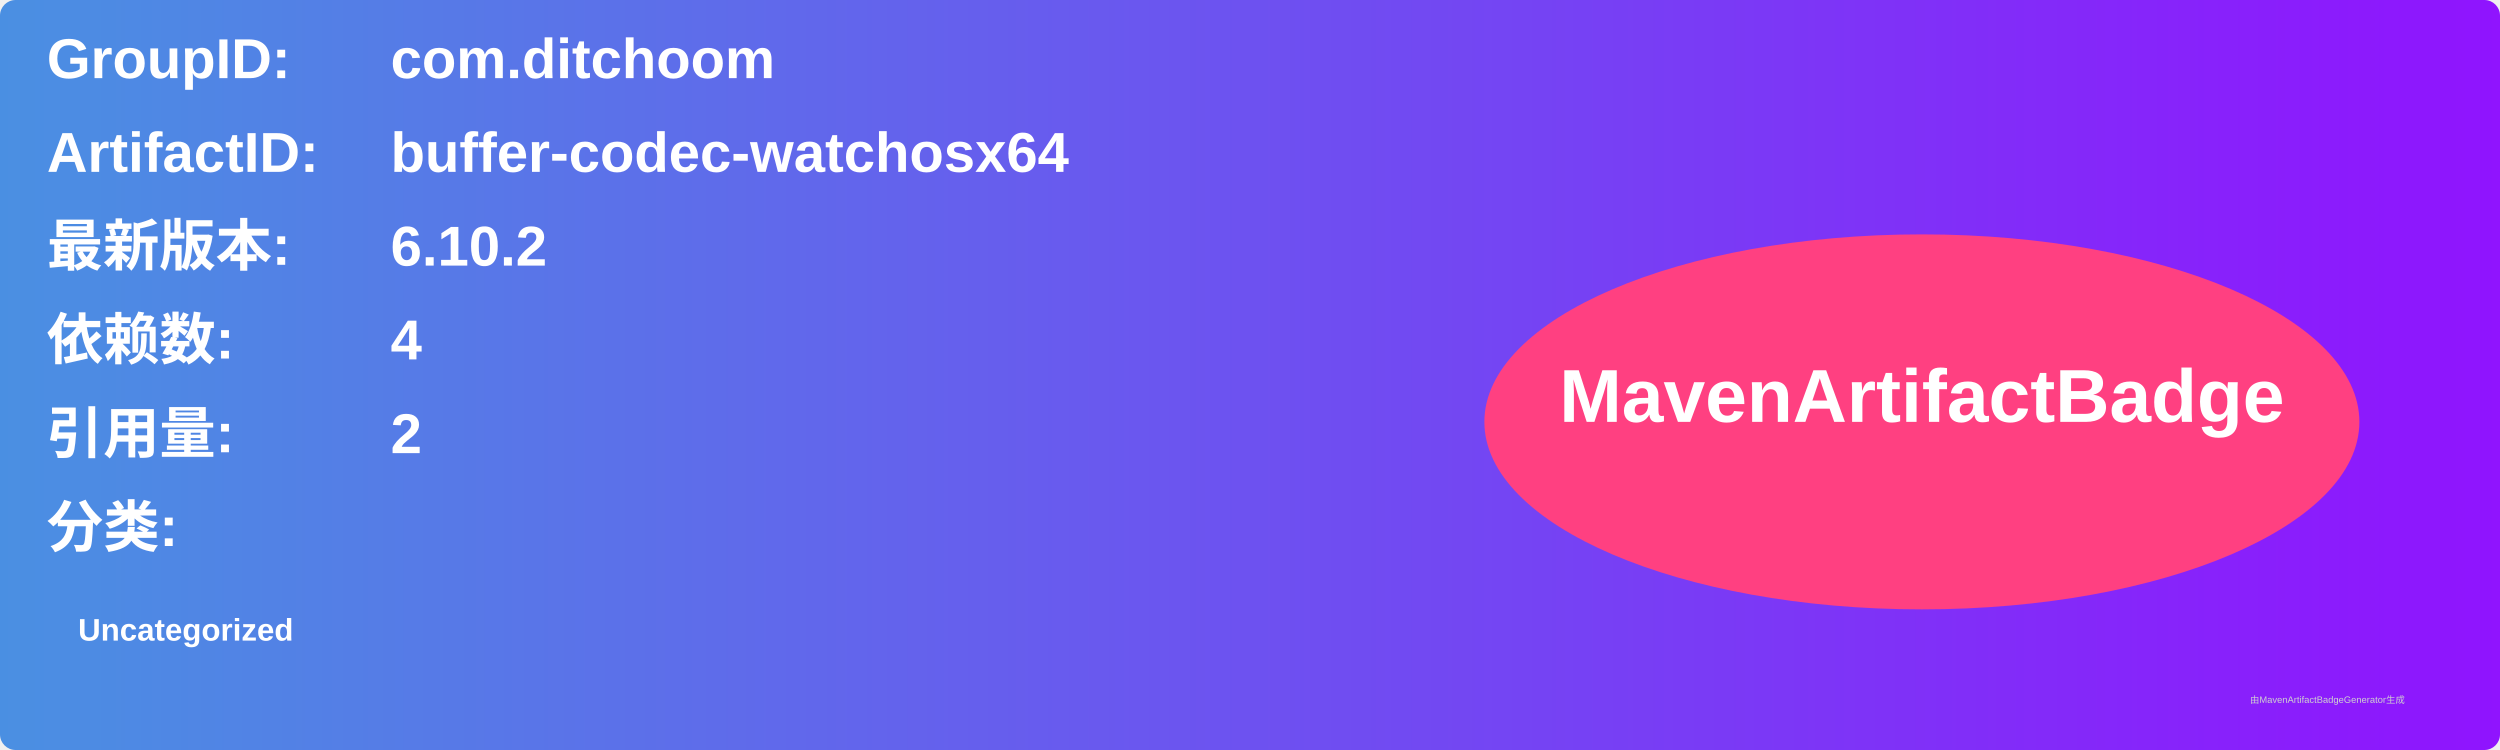
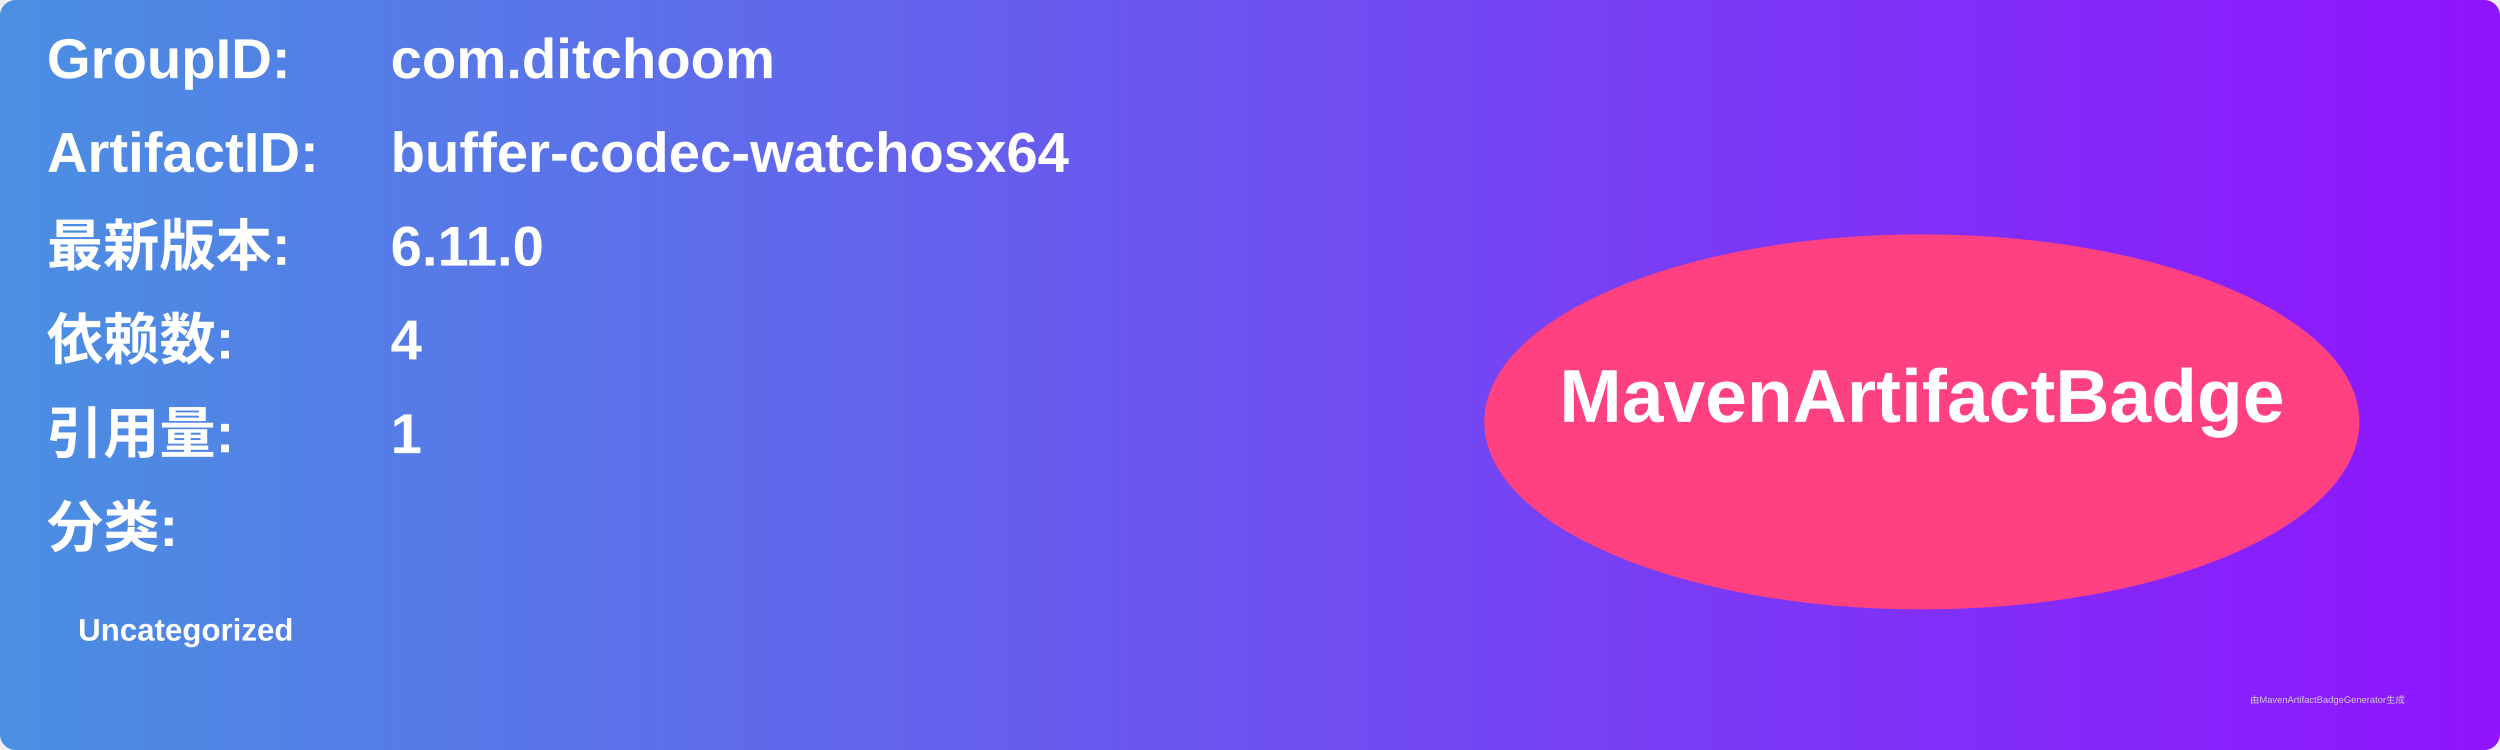
<svg xmlns="http://www.w3.org/2000/svg" width="800" height="240" viewBox="0 0 800 240">
  <linearGradient id="grad" x1="0%" y1="0%" x2="100%" y2="0%">
    <stop offset="0%" stop-color="#4a90e2" />
    <stop offset="100%" stop-color="#9013fe" />
  </linearGradient>
  <rect width="100%" height="100%" rx="5" ry="5" fill="url(#grad)" />
  <g transform="translate(15, 15)">
    <text x="0" y="10" font-family="Arial" font-size="18" fill="white" font-weight="bold" width="260">GroupID:</text>
    <text x="110" y="10" font-family="Arial" font-size="18" fill="white" font-weight="bold" width="460">com.ditchoom</text>
    <text x="0" y="40" font-family="Arial" font-size="18" fill="white" font-weight="bold" width="260">ArtifactID:</text>
    <text x="110" y="40" font-family="Arial" font-size="18" fill="white" font-weight="bold" width="460">buffer-codec-watchosx64</text>
    <text x="0" y="70" font-family="Arial" font-size="18" fill="white" font-weight="bold">最新版本:</text>
    <text x="110" y="70" font-family="Arial" font-size="18" fill="white" font-weight="bold">
-       <tspan font-weight="bold">6.10.2</tspan>
+       <tspan font-weight="bold">6.11.0</tspan>
    </text>
    <text x="0" y="100" font-family="Arial" font-size="18" fill="white" font-weight="bold">依赖数: </text>
    <text x="110" y="100" font-family="Arial" font-size="18" fill="white">
      <tspan font-weight="bold">4</tspan>
    </text>
    <text x="0" y="130" font-family="Arial" font-size="18" fill="white" font-weight="bold">引用量: </text>
    <text x="110" y="130" font-family="Arial" font-size="18" fill="white">
-       <tspan font-weight="bold">2</tspan>
+       <tspan font-weight="bold">1</tspan>
    </text>
    <text x="0" y="160" font-family="Arial" font-size="18" fill="white" font-weight="bold">分类:</text>
    <text x="10" y="190" font-family="Arial" font-size="10" fill="white">
      <tspan font-weight="bold">Uncategorized</tspan>
    </text>
    <ellipse cx="600" cy="120" rx="140" ry="60" fill="#ff4081" />
    <text x="600" y="120" text-anchor="middle" font-family="Arial" font-size="24" fill="white" font-weight="bold">MavenArtifactBadge</text>
  </g>
  <text x="720" y="225" font-family="Arial" font-size="3" fill="#d0d0d0">由MavenArtifactBadgeGenerator生成</text>
</svg>
